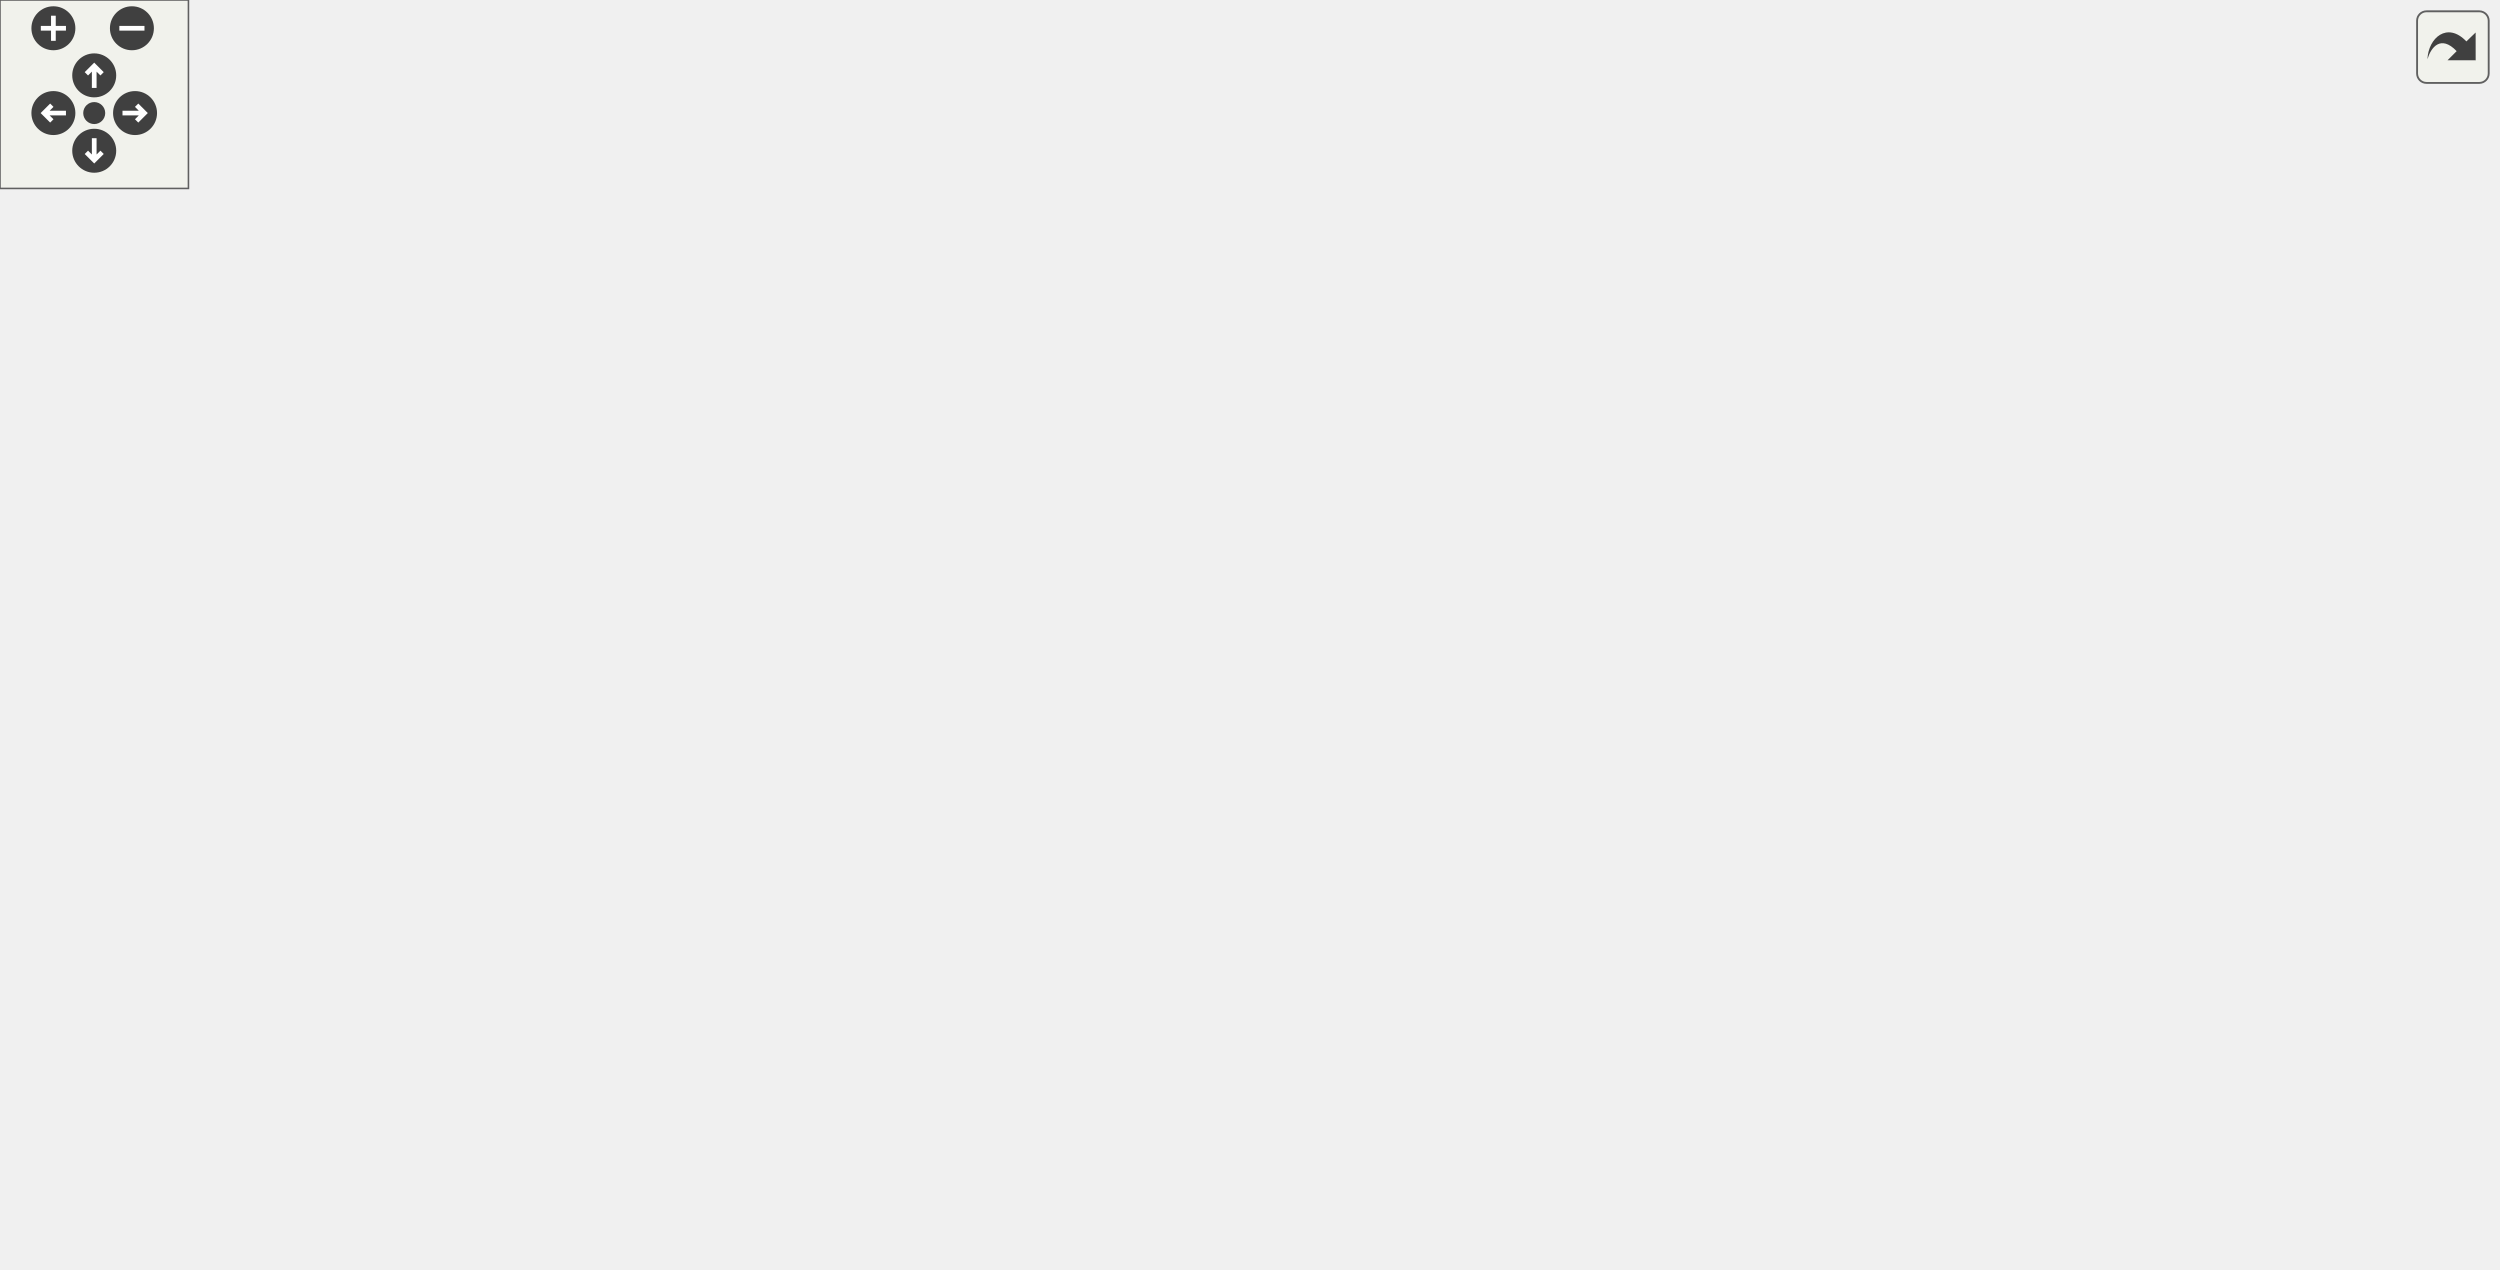
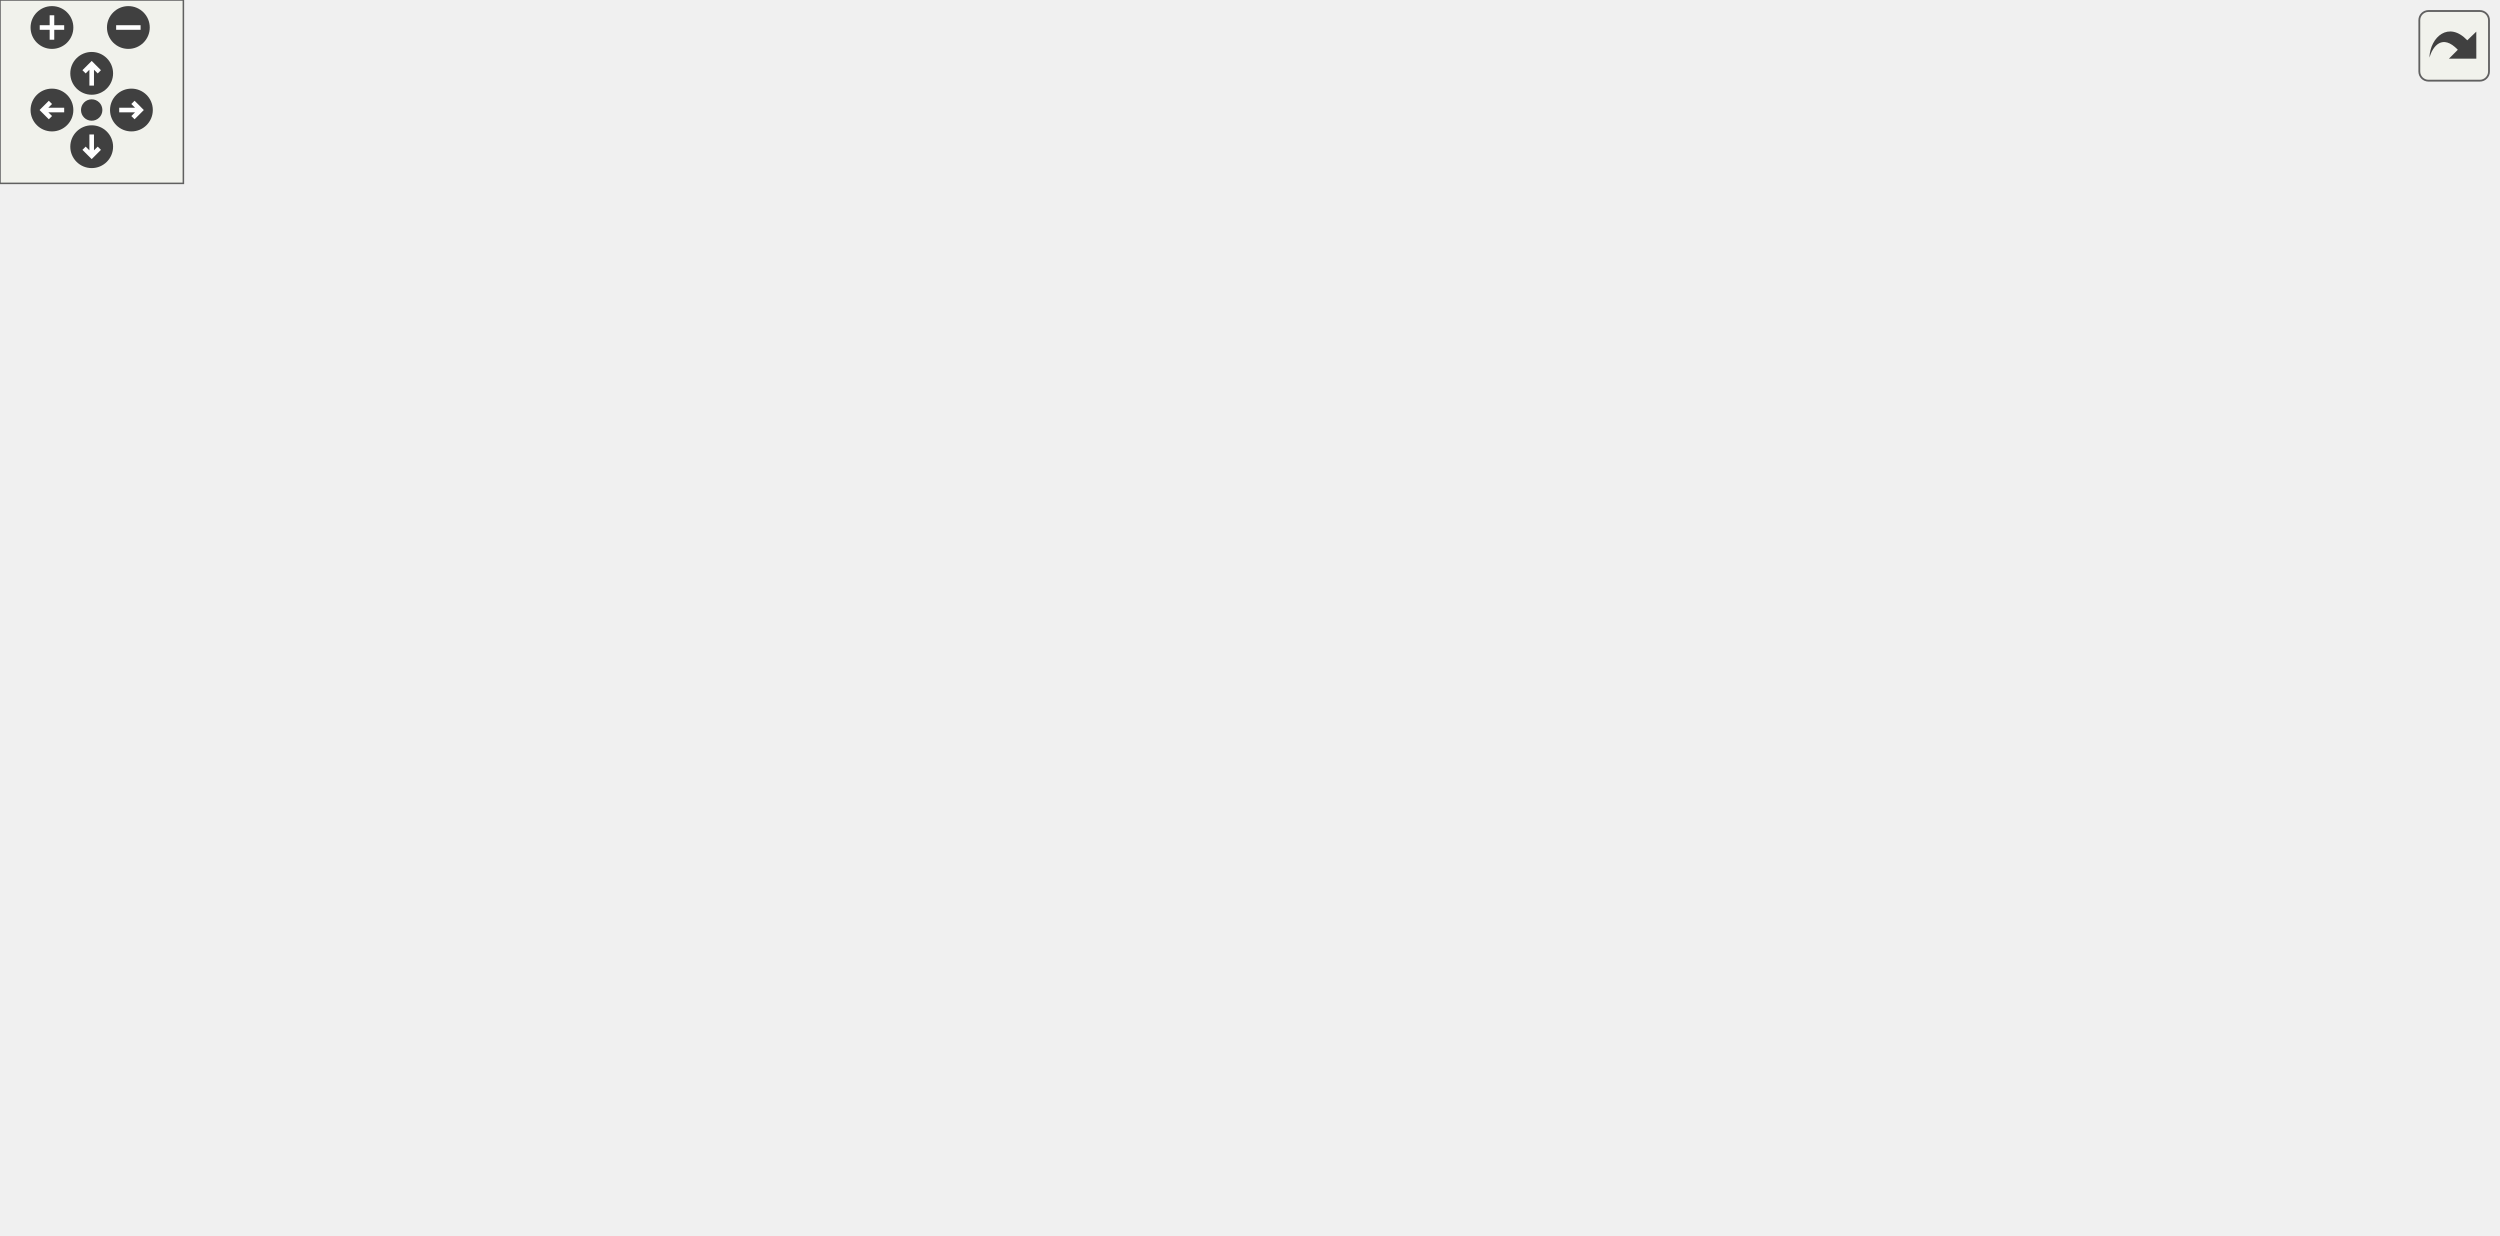
<svg xmlns="http://www.w3.org/2000/svg" xmlns:xlink="http://www.w3.org/1999/xlink" id="main" version="1.1" xml:space="preserve">
  <style type="text/css">
.edge:hover path { stroke: red; }
.edge:hover polygon { stroke: red; fill: red; }
</style>
  <defs>
    <circle id="rim" cx="0" cy="0" r="7" />
    <circle id="rim2" cx="0" cy="0" r="3.5" />
    <g id="zoomPlus">
      <use xlink:href="#rim" fill="#404040">
        <set attributeName="fill" to="#808080" begin="zoomplus.mouseover" end="zoomplus.mouseout" />
      </use>
      <path d="M-4,0h8M0,-4v8" fill="none" stroke="white" stroke-width="1.5" pointer-events="none" />
    </g>
    <g id="zoomMin">
      <use xlink:href="#rim" fill="#404040">
        <set attributeName="fill" to="#808080" begin="zoomminus.mouseover" end="zoomminus.mouseout" />
      </use>
      <path d="M-4,0h8" fill="none" stroke="white" stroke-width="1.5" pointer-events="none" />
    </g>
    <g id="dirArrow">
      <path fill="none" stroke="white" stroke-width="1.5" d="M0,-3.0v7 M-2.5,-0.5L0,-3.0L2.5,-0.5" />
    </g>
    <g id="resetDef">
      <use xlink:href="#rim2" fill="#404040">
        <set attributeName="fill" to="#808080" begin="reset.mouseover" end="reset.mouseout" />
      </use>
    </g>
  </defs>
  <svg id="graph" class="graph">
    <g id="viewport">
      <g id="node1" class="node">
        <g id="a_node1">
          <a xlink:title=" ">
-             <polygon fill="#bfbfbf" stroke="black" points="462.5,-313.5 462.5,-343.5 581.5,-343.5 581.5,-313.5 462.5,-313.5" />
-             <text text-anchor="start" x="470.5" y="-331.5" font-family="Helvetica,sans-Serif" font-size="10.00">src/Scripts/MarioStates</text>
-             <text text-anchor="middle" x="522" y="-320.5" font-family="Helvetica,sans-Serif" font-size="10.00">/MarioState.hpp</text>
+             <polygon fill="#bfbfbf" stroke="black" points="473.5,-313.5 473.5,-343.5 592.5,-343.5 592.5,-313.5 473.5,-313.5" />
+             <text text-anchor="start" x="481.5" y="-331.5" font-family="Helvetica,sans-Serif" font-size="10.00">src/Scripts/MarioStates</text>
+             <text text-anchor="middle" x="533" y="-320.5" font-family="Helvetica,sans-Serif" font-size="10.00">/MarioState.hpp</text>
          </a>
        </g>
      </g>
      <g id="node2" class="node">
        <g id="a_node2">
          <a xlink:href="MarioBehaviour_8hpp.html" target="_top" xlink:title=" ">
-             <polygon fill="none" stroke="black" points="292,-185 292,-204 444,-204 444,-185 292,-185" />
-             <text text-anchor="middle" x="368" y="-192" font-family="Helvetica,sans-Serif" font-size="10.00">src/Scripts/MarioBehaviour.hpp</text>
+             <polygon fill="none" stroke="black" points="303,-185 303,-204 455,-204 455,-185 303,-185" />
+             <text text-anchor="middle" x="379" y="-192" font-family="Helvetica,sans-Serif" font-size="10.00">src/Scripts/MarioBehaviour.hpp</text>
          </a>
        </g>
      </g>
      <g id="edge1" class="edge">
-         <path fill="none" stroke="midnightblue" d="M492.92,-307.52C480.35,-298.55 465.66,-287.62 453,-277 423.56,-252.3 391.52,-219.92 376.57,-204.47" />
-         <polygon fill="midnightblue" stroke="midnightblue" points="491.04,-310.48 501.23,-313.38 495.08,-304.76 491.04,-310.48" />
-       </g>
-       <g id="node12" class="node">
-         <g id="a_node12">
+         <path fill="none" stroke="midnightblue" d="M503.92,-307.52C491.35,-298.55 476.66,-287.62 464,-277 434.56,-252.3 402.52,-219.92 387.57,-204.47" />
+         <polygon fill="midnightblue" stroke="midnightblue" points="502.04,-310.48 512.23,-313.38 506.08,-304.76 502.04,-310.48" />
+       </g>
+       <g id="node13" class="node">
+         <g id="a_node13">
          <a xlink:href="SmallMarioState_8hpp.html" target="_top" xlink:title=" ">
-             <polygon fill="none" stroke="black" points="462.5,-246.5 462.5,-276.5 581.5,-276.5 581.5,-246.5 462.5,-246.5" />
-             <text text-anchor="start" x="470.5" y="-264.5" font-family="Helvetica,sans-Serif" font-size="10.00">src/Scripts/MarioStates</text>
-             <text text-anchor="middle" x="522" y="-253.5" font-family="Helvetica,sans-Serif" font-size="10.00">/SmallMarioState.hpp</text>
-           </a>
-         </g>
-       </g>
-       <g id="edge12" class="edge">
-         <path fill="none" stroke="midnightblue" d="M522,-303.11C522,-294.15 522,-284.32 522,-276.58" />
-         <polygon fill="midnightblue" stroke="midnightblue" points="518.5,-303.4 522,-313.4 525.5,-303.4 518.5,-303.4" />
-       </g>
-       <g id="node15" class="node">
-         <g id="a_node15">
+             <polygon fill="none" stroke="black" points="473.5,-246.5 473.5,-276.5 592.5,-276.5 592.5,-246.5 473.5,-246.5" />
+             <text text-anchor="start" x="481.5" y="-264.5" font-family="Helvetica,sans-Serif" font-size="10.00">src/Scripts/MarioStates</text>
+             <text text-anchor="middle" x="533" y="-253.5" font-family="Helvetica,sans-Serif" font-size="10.00">/SmallMarioState.hpp</text>
+           </a>
+         </g>
+       </g>
+       <g id="edge13" class="edge">
+         <path fill="none" stroke="midnightblue" d="M533,-303.11C533,-294.15 533,-284.32 533,-276.58" />
+         <polygon fill="midnightblue" stroke="midnightblue" points="529.5,-303.4 533,-313.4 536.5,-303.4 529.5,-303.4" />
+       </g>
+       <g id="node16" class="node">
+         <g id="a_node16">
          <a xlink:href="StarMarioState_8hpp.html" target="_top" xlink:title=" ">
-             <polygon fill="none" stroke="black" points="599.5,-246.5 599.5,-276.5 718.5,-276.5 718.5,-246.5 599.5,-246.5" />
-             <text text-anchor="start" x="607.5" y="-264.5" font-family="Helvetica,sans-Serif" font-size="10.00">src/Scripts/MarioStates</text>
-             <text text-anchor="middle" x="659" y="-253.5" font-family="Helvetica,sans-Serif" font-size="10.00">/StarMarioState.hpp</text>
-           </a>
-         </g>
-       </g>
-       <g id="edge16" class="edge">
-         <path fill="none" stroke="midnightblue" d="M561.01,-308.99C582.72,-298.69 609.33,-286.07 629.33,-276.58" />
-         <polygon fill="midnightblue" stroke="midnightblue" points="559.26,-305.95 551.73,-313.4 562.26,-312.27 559.26,-305.95" />
+             <polygon fill="none" stroke="black" points="610.5,-246.5 610.5,-276.5 729.5,-276.5 729.5,-246.5 610.5,-246.5" />
+             <text text-anchor="start" x="618.5" y="-264.5" font-family="Helvetica,sans-Serif" font-size="10.00">src/Scripts/MarioStates</text>
+             <text text-anchor="middle" x="670" y="-253.5" font-family="Helvetica,sans-Serif" font-size="10.00">/StarMarioState.hpp</text>
+           </a>
+         </g>
+       </g>
+       <g id="edge17" class="edge">
+         <path fill="none" stroke="midnightblue" d="M572.01,-308.99C593.72,-298.69 620.33,-286.07 640.33,-276.58" />
+         <polygon fill="midnightblue" stroke="midnightblue" points="570.26,-305.95 562.73,-313.4 573.26,-312.27 570.26,-305.95" />
      </g>
      <g id="node3" class="node">
        <g id="a_node3">
          <a xlink:href="Level_8hpp.html" target="_top" xlink:title=" ">
-             <polygon fill="none" stroke="black" points="145.5,-118 145.5,-137 282.5,-137 282.5,-118 145.5,-118" />
-             <text text-anchor="middle" x="214" y="-125" font-family="Helvetica,sans-Serif" font-size="10.00">src/Game/Levels/Level.hpp</text>
+             <polygon fill="none" stroke="black" points="170.5,-118 170.5,-137 307.5,-137 307.5,-118 170.5,-118" />
+             <text text-anchor="middle" x="239" y="-125" font-family="Helvetica,sans-Serif" font-size="10.00">src/Game/Levels/Level.hpp</text>
          </a>
        </g>
      </g>
      <g id="edge2" class="edge">
-         <path fill="none" stroke="midnightblue" d="M338.26,-180.95C307.77,-168.08 261.16,-148.4 234.53,-137.17" />
-         <polygon fill="midnightblue" stroke="midnightblue" points="336.98,-184.2 347.55,-184.87 339.7,-177.76 336.98,-184.2" />
+         <path fill="none" stroke="midnightblue" d="M351.24,-180.61C323.51,-167.74 281.66,-148.31 257.67,-137.17" />
+         <polygon fill="midnightblue" stroke="midnightblue" points="349.87,-183.83 360.41,-184.87 352.81,-177.48 349.87,-183.83" />
      </g>
      <g id="node9" class="node">
        <g id="a_node9">
          <a xlink:href="NetworkingClient_8cpp.html" target="_top" xlink:title=" ">
-             <polygon fill="none" stroke="black" points="300.5,-112.5 300.5,-142.5 435.5,-142.5 435.5,-112.5 300.5,-112.5" />
-             <text text-anchor="start" x="308.5" y="-130.5" font-family="Helvetica,sans-Serif" font-size="10.00">src/Networking/Networking</text>
-             <text text-anchor="middle" x="368" y="-119.5" font-family="Helvetica,sans-Serif" font-size="10.00">Client.cpp</text>
+             <polygon fill="none" stroke="black" points="325.5,-112.5 325.5,-142.5 460.5,-142.5 460.5,-112.5 325.5,-112.5" />
+             <text text-anchor="start" x="333.5" y="-130.5" font-family="Helvetica,sans-Serif" font-size="10.00">src/Networking/Networking</text>
+             <text text-anchor="middle" x="393" y="-119.5" font-family="Helvetica,sans-Serif" font-size="10.00">Client.cpp</text>
          </a>
        </g>
      </g>
      <g id="edge9" class="edge">
-         <path fill="none" stroke="midnightblue" d="M368,-174.41C368,-164.22 368,-151.9 368,-142.59" />
-         <polygon fill="midnightblue" stroke="midnightblue" points="364.5,-174.73 368,-184.73 371.5,-174.73 364.5,-174.73" />
+         <path fill="none" stroke="midnightblue" d="M383.04,-174.74C385.25,-164.49 387.94,-152 389.97,-142.59" />
+         <polygon fill="midnightblue" stroke="midnightblue" points="379.57,-174.22 380.89,-184.73 386.42,-175.69 379.57,-174.22" />
      </g>
      <g id="node10" class="node">
        <g id="a_node10">
-           <a xlink:href="MarioBehaviour_8cpp.html" target="_top" xlink:title=" ">
-             <polygon fill="none" stroke="black" points="454,-118 454,-137 606,-137 606,-118 454,-118" />
-             <text text-anchor="middle" x="530" y="-125" font-family="Helvetica,sans-Serif" font-size="10.00">src/Scripts/MarioBehaviour.cpp</text>
+           <a xlink:href="FlagBehaviour_8cpp.html" target="_top" xlink:title=" ">
+             <polygon fill="none" stroke="black" points="478.5,-118 478.5,-137 625.5,-137 625.5,-118 478.5,-118" />
+             <text text-anchor="middle" x="552" y="-125" font-family="Helvetica,sans-Serif" font-size="10.00">src/Scripts/FlagBehaviour.cpp</text>
          </a>
        </g>
      </g>
      <g id="edge10" class="edge">
-         <path fill="none" stroke="midnightblue" d="M398.89,-181.1C431.06,-168.2 480.58,-148.33 508.66,-137.06" />
-         <polygon fill="midnightblue" stroke="midnightblue" points="397.49,-177.9 389.51,-184.87 400.1,-184.39 397.49,-177.9" />
+         <path fill="none" stroke="midnightblue" d="M411.55,-181.27C445.88,-168.37 499.1,-148.38 529.21,-137.06" />
+         <polygon fill="midnightblue" stroke="midnightblue" points="410.1,-178.07 401.97,-184.87 412.57,-184.63 410.1,-178.07" />
      </g>
      <g id="node11" class="node">
        <g id="a_node11">
+           <a xlink:href="MarioBehaviour_8cpp.html" target="_top" xlink:title=" ">
+             <polygon fill="none" stroke="black" points="0,-118 0,-137 152,-137 152,-118 0,-118" />
+             <text text-anchor="middle" x="76" y="-125" font-family="Helvetica,sans-Serif" font-size="10.00">src/Scripts/MarioBehaviour.cpp</text>
+           </a>
+         </g>
+       </g>
+       <g id="edge11" class="edge">
+         <path fill="none" stroke="midnightblue" d="M329.14,-182.8C269.51,-170.01 170.9,-148.86 116.01,-137.08" />
+         <polygon fill="midnightblue" stroke="midnightblue" points="328.56,-186.26 339.08,-184.94 330.03,-179.42 328.56,-186.26" />
+       </g>
+       <g id="node12" class="node">
+         <g id="a_node12">
          <a xlink:href="StarBehaviour_8cpp.html" target="_top" xlink:title=" ">
-             <polygon fill="none" stroke="black" points="649,-118 649,-137 795,-137 795,-118 649,-118" />
-             <text text-anchor="middle" x="722" y="-125" font-family="Helvetica,sans-Serif" font-size="10.00">src/Scripts/StarBehaviour.cpp</text>
-           </a>
-         </g>
-       </g>
-       <g id="edge11" class="edge">
-         <path fill="none" stroke="midnightblue" d="M424.55,-183.12C494.13,-170.34 610.94,-148.89 675.53,-137.03" />
-         <polygon fill="midnightblue" stroke="midnightblue" points="423.85,-179.69 414.64,-184.94 425.11,-186.57 423.85,-179.69" />
+             <polygon fill="none" stroke="black" points="671,-118 671,-137 817,-137 817,-118 671,-118" />
+             <text text-anchor="middle" x="744" y="-125" font-family="Helvetica,sans-Serif" font-size="10.00">src/Scripts/StarBehaviour.cpp</text>
+           </a>
+         </g>
+       </g>
+       <g id="edge12" class="edge">
+         <path fill="none" stroke="midnightblue" d="M437.31,-183.12C509.05,-170.34 629.49,-148.89 696.09,-137.03" />
+         <polygon fill="midnightblue" stroke="midnightblue" points="436.32,-179.74 427.09,-184.94 437.55,-186.63 436.32,-179.74" />
      </g>
      <g id="node4" class="node">
        <g id="a_node4">
          <a xlink:href="Level1_8hpp.html" target="_top" xlink:title=" ">
-             <polygon fill="none" stroke="black" points="223,-56.5 223,-75.5 365,-75.5 365,-56.5 223,-56.5" />
-             <text text-anchor="middle" x="294" y="-63.5" font-family="Helvetica,sans-Serif" font-size="10.00">src/Game/Levels/Level1.hpp</text>
+             <polygon fill="none" stroke="black" points="248,-56.5 248,-75.5 390,-75.5 390,-56.5 248,-56.5" />
+             <text text-anchor="middle" x="319" y="-63.5" font-family="Helvetica,sans-Serif" font-size="10.00">src/Game/Levels/Level1.hpp</text>
          </a>
        </g>
      </g>
      <g id="edge3" class="edge">
-         <path fill="none" stroke="midnightblue" d="M233.77,-111.79C249.12,-100.38 269.86,-84.96 282.56,-75.51" />
-         <polygon fill="midnightblue" stroke="midnightblue" points="231.4,-109.2 225.46,-117.98 235.57,-114.82 231.4,-109.2" />
+         <path fill="none" stroke="midnightblue" d="M258.77,-111.79C274.12,-100.38 294.86,-84.96 307.56,-75.51" />
+         <polygon fill="midnightblue" stroke="midnightblue" points="256.4,-109.2 250.46,-117.98 260.57,-114.82 256.4,-109.2" />
      </g>
      <g id="node7" class="node">
        <g id="a_node7">
          <a xlink:href="Level2_8hpp.html" target="_top" xlink:title=" ">
-             <polygon fill="none" stroke="black" points="63,-56.5 63,-75.5 205,-75.5 205,-56.5 63,-56.5" />
-             <text text-anchor="middle" x="134" y="-63.5" font-family="Helvetica,sans-Serif" font-size="10.00">src/Game/Levels/Level2.hpp</text>
+             <polygon fill="none" stroke="black" points="88,-56.5 88,-75.5 230,-75.5 230,-56.5 88,-56.5" />
+             <text text-anchor="middle" x="159" y="-63.5" font-family="Helvetica,sans-Serif" font-size="10.00">src/Game/Levels/Level2.hpp</text>
          </a>
        </g>
      </g>
      <g id="edge6" class="edge">
-         <path fill="none" stroke="midnightblue" d="M194.23,-111.79C178.88,-100.38 158.14,-84.96 145.44,-75.51" />
-         <polygon fill="midnightblue" stroke="midnightblue" points="192.43,-114.82 202.54,-117.98 196.6,-109.2 192.43,-114.82" />
+         <path fill="none" stroke="midnightblue" d="M219.23,-111.79C203.88,-100.38 183.14,-84.96 170.44,-75.51" />
+         <polygon fill="midnightblue" stroke="midnightblue" points="217.43,-114.82 227.54,-117.98 221.6,-109.2 217.43,-114.82" />
      </g>
      <g id="node5" class="node">
        <g id="a_node5">
          <a xlink:href="Game_8cpp.html" target="_top" xlink:title=" ">
-             <polygon fill="none" stroke="black" points="160.5,-0.5 160.5,-19.5 267.5,-19.5 267.5,-0.5 160.5,-0.5" />
-             <text text-anchor="middle" x="214" y="-7.5" font-family="Helvetica,sans-Serif" font-size="10.00">src/Game/Game.cpp</text>
+             <polygon fill="none" stroke="black" points="185.5,-0.5 185.5,-19.5 292.5,-19.5 292.5,-0.5 185.5,-0.5" />
+             <text text-anchor="middle" x="239" y="-7.5" font-family="Helvetica,sans-Serif" font-size="10.00">src/Game/Game.cpp</text>
          </a>
        </g>
      </g>
      <g id="edge4" class="edge">
-         <path fill="none" stroke="midnightblue" d="M272.7,-50.62C258.08,-40.76 239.17,-27.99 226.82,-19.65" />
-         <polygon fill="midnightblue" stroke="midnightblue" points="270.9,-53.63 281.15,-56.32 274.82,-47.83 270.9,-53.63" />
+         <path fill="none" stroke="midnightblue" d="M297.7,-50.62C283.08,-40.76 264.17,-27.99 251.82,-19.65" />
+         <polygon fill="midnightblue" stroke="midnightblue" points="295.9,-53.63 306.15,-56.32 299.82,-47.83 295.9,-53.63" />
      </g>
      <g id="node6" class="node">
        <g id="a_node6">
          <a xlink:href="Level1_8cpp.html" target="_top" xlink:title=" ">
-             <polygon fill="none" stroke="black" points="286,-0.5 286,-19.5 428,-19.5 428,-0.5 286,-0.5" />
-             <text text-anchor="middle" x="357" y="-7.5" font-family="Helvetica,sans-Serif" font-size="10.00">src/Game/Levels/Level1.cpp</text>
+             <polygon fill="none" stroke="black" points="311,-0.5 311,-19.5 453,-19.5 453,-0.5 311,-0.5" />
+             <text text-anchor="middle" x="382" y="-7.5" font-family="Helvetica,sans-Serif" font-size="10.00">src/Game/Levels/Level1.cpp</text>
          </a>
        </g>
      </g>
      <g id="edge5" class="edge">
-         <path fill="none" stroke="midnightblue" d="M312.04,-49.54C323.27,-39.91 337.32,-27.87 346.69,-19.83" />
-         <polygon fill="midnightblue" stroke="midnightblue" points="309.44,-47.16 304.12,-56.32 313.99,-52.47 309.44,-47.16" />
+         <path fill="none" stroke="midnightblue" d="M337.04,-49.54C348.27,-39.91 362.32,-27.87 371.69,-19.83" />
+         <polygon fill="midnightblue" stroke="midnightblue" points="334.44,-47.16 329.12,-56.32 338.99,-52.47 334.44,-47.16" />
      </g>
      <g id="edge7" class="edge">
-         <path fill="none" stroke="midnightblue" d="M155.3,-50.62C169.92,-40.76 188.83,-27.99 201.18,-19.65" />
-         <polygon fill="midnightblue" stroke="midnightblue" points="153.18,-47.83 146.85,-56.32 157.1,-53.63 153.18,-47.83" />
+         <path fill="none" stroke="midnightblue" d="M180.3,-50.62C194.92,-40.76 213.83,-27.99 226.18,-19.65" />
+         <polygon fill="midnightblue" stroke="midnightblue" points="178.18,-47.83 171.85,-56.32 182.1,-53.63 178.18,-47.83" />
      </g>
      <g id="node8" class="node">
        <g id="a_node8">
          <a xlink:href="Level2_8cpp.html" target="_top" xlink:title=" ">
-             <polygon fill="none" stroke="black" points="0,-0.5 0,-19.5 142,-19.5 142,-0.5 0,-0.5" />
-             <text text-anchor="middle" x="71" y="-7.5" font-family="Helvetica,sans-Serif" font-size="10.00">src/Game/Levels/Level2.cpp</text>
+             <polygon fill="none" stroke="black" points="25,-0.5 25,-19.5 167,-19.5 167,-0.5 25,-0.5" />
+             <text text-anchor="middle" x="96" y="-7.5" font-family="Helvetica,sans-Serif" font-size="10.00">src/Game/Levels/Level2.cpp</text>
          </a>
        </g>
      </g>
      <g id="edge8" class="edge">
-         <path fill="none" stroke="midnightblue" d="M115.96,-49.54C104.73,-39.91 90.68,-27.87 81.31,-19.83" />
-         <polygon fill="midnightblue" stroke="midnightblue" points="114.01,-52.47 123.88,-56.32 118.56,-47.16 114.01,-52.47" />
-       </g>
-       <g id="edge13" class="edge">
-         <path fill="none" stroke="midnightblue" d="M479.26,-242.46C449.5,-229.9 411.18,-213.72 388.16,-204.01" />
-         <polygon fill="midnightblue" stroke="midnightblue" points="478.01,-245.73 488.58,-246.4 480.73,-239.28 478.01,-245.73" />
-       </g>
-       <g id="node13" class="node">
-         <g id="a_node13">
-           <a xlink:href="SmallMarioState_8cpp.html" target="_top" xlink:title=" ">
-             <polygon fill="none" stroke="black" points="462.5,-179.5 462.5,-209.5 581.5,-209.5 581.5,-179.5 462.5,-179.5" />
-             <text text-anchor="start" x="470.5" y="-197.5" font-family="Helvetica,sans-Serif" font-size="10.00">src/Scripts/MarioStates</text>
-             <text text-anchor="middle" x="522" y="-186.5" font-family="Helvetica,sans-Serif" font-size="10.00">/SmallMarioState.cpp</text>
-           </a>
-         </g>
+         <path fill="none" stroke="midnightblue" d="M140.96,-49.54C129.73,-39.91 115.68,-27.87 106.31,-19.83" />
+         <polygon fill="midnightblue" stroke="midnightblue" points="139.01,-52.47 148.88,-56.32 143.56,-47.16 139.01,-52.47" />
      </g>
      <g id="edge14" class="edge">
-         <path fill="none" stroke="midnightblue" d="M522,-236.11C522,-227.15 522,-217.32 522,-209.58" />
-         <polygon fill="midnightblue" stroke="midnightblue" points="518.5,-236.4 522,-246.4 525.5,-236.4 518.5,-236.4" />
+         <path fill="none" stroke="midnightblue" d="M490.26,-242.46C460.5,-229.9 422.18,-213.72 399.16,-204.01" />
+         <polygon fill="midnightblue" stroke="midnightblue" points="489.01,-245.73 499.58,-246.4 491.73,-239.28 489.01,-245.73" />
      </g>
      <g id="node14" class="node">
        <g id="a_node14">
+           <a xlink:href="SmallMarioState_8cpp.html" target="_top" xlink:title=" ">
+             <polygon fill="none" stroke="black" points="473.5,-179.5 473.5,-209.5 592.5,-209.5 592.5,-179.5 473.5,-179.5" />
+             <text text-anchor="start" x="481.5" y="-197.5" font-family="Helvetica,sans-Serif" font-size="10.00">src/Scripts/MarioStates</text>
+             <text text-anchor="middle" x="533" y="-186.5" font-family="Helvetica,sans-Serif" font-size="10.00">/SmallMarioState.cpp</text>
+           </a>
+         </g>
+       </g>
+       <g id="edge15" class="edge">
+         <path fill="none" stroke="midnightblue" d="M533,-236.11C533,-227.15 533,-217.32 533,-209.58" />
+         <polygon fill="midnightblue" stroke="midnightblue" points="529.5,-236.4 533,-246.4 536.5,-236.4 529.5,-236.4" />
+       </g>
+       <g id="node15" class="node">
+         <g id="a_node15">
          <a xlink:href="StarMarioState_8cpp.html" target="_top" xlink:title=" ">
-             <polygon fill="none" stroke="black" points="599.5,-179.5 599.5,-209.5 718.5,-209.5 718.5,-179.5 599.5,-179.5" />
-             <text text-anchor="start" x="607.5" y="-197.5" font-family="Helvetica,sans-Serif" font-size="10.00">src/Scripts/MarioStates</text>
-             <text text-anchor="middle" x="659" y="-186.5" font-family="Helvetica,sans-Serif" font-size="10.00">/StarMarioState.cpp</text>
-           </a>
-         </g>
-       </g>
-       <g id="edge15" class="edge">
-         <path fill="none" stroke="midnightblue" d="M561.01,-241.99C582.72,-231.69 609.33,-219.07 629.33,-209.58" />
-         <polygon fill="midnightblue" stroke="midnightblue" points="559.26,-238.95 551.73,-246.4 562.26,-245.27 559.26,-238.95" />
+             <polygon fill="none" stroke="black" points="610.5,-179.5 610.5,-209.5 729.5,-209.5 729.5,-179.5 610.5,-179.5" />
+             <text text-anchor="start" x="618.5" y="-197.5" font-family="Helvetica,sans-Serif" font-size="10.00">src/Scripts/MarioStates</text>
+             <text text-anchor="middle" x="670" y="-186.5" font-family="Helvetica,sans-Serif" font-size="10.00">/StarMarioState.cpp</text>
+           </a>
+         </g>
+       </g>
+       <g id="edge16" class="edge">
+         <path fill="none" stroke="midnightblue" d="M572.01,-241.99C593.72,-231.69 620.33,-219.07 640.33,-209.58" />
+         <polygon fill="midnightblue" stroke="midnightblue" points="570.26,-238.95 562.73,-246.4 573.26,-245.27 570.26,-238.95" />
+       </g>
+       <g id="edge20" class="edge">
+         <path fill="none" stroke="midnightblue" d="M708.66,-240.97C720.43,-233.02 732.07,-222.68 739,-210 751.92,-186.36 748.41,-152.92 745.75,-137.25" />
+         <polygon fill="midnightblue" stroke="midnightblue" points="706.74,-238.04 700.14,-246.33 710.47,-243.97 706.74,-238.04" />
+       </g>
+       <g id="edge18" class="edge">
+         <path fill="none" stroke="midnightblue" d="M630.99,-241.99C609.28,-231.69 582.67,-219.07 562.67,-209.58" />
+         <polygon fill="midnightblue" stroke="midnightblue" points="629.74,-245.27 640.27,-246.4 632.74,-238.95 629.74,-245.27" />
      </g>
      <g id="edge19" class="edge">
-         <path fill="none" stroke="midnightblue" d="M698.41,-241.01C710.1,-233.11 721.51,-222.78 728,-210 740.2,-185.96 730.98,-152.71 725.42,-137.16" />
-         <polygon fill="midnightblue" stroke="midnightblue" points="696.52,-238.06 689.91,-246.34 700.24,-243.99 696.52,-238.06" />
-       </g>
-       <g id="edge17" class="edge">
-         <path fill="none" stroke="midnightblue" d="M619.99,-241.99C598.28,-231.69 571.67,-219.07 551.67,-209.58" />
-         <polygon fill="midnightblue" stroke="midnightblue" points="618.74,-245.27 629.27,-246.4 621.74,-238.95 618.74,-245.27" />
-       </g>
-       <g id="edge18" class="edge">
-         <path fill="none" stroke="midnightblue" d="M659,-236.11C659,-227.15 659,-217.32 659,-209.58" />
-         <polygon fill="midnightblue" stroke="midnightblue" points="655.5,-236.4 659,-246.4 662.5,-236.4 655.5,-236.4" />
+         <path fill="none" stroke="midnightblue" d="M670,-236.11C670,-227.15 670,-217.32 670,-209.58" />
+         <polygon fill="midnightblue" stroke="midnightblue" points="666.5,-236.4 670,-246.4 673.5,-236.4 666.5,-236.4" />
      </g>
    </g>
  </svg>
  <g id="navigator" transform="translate(0 0)" fill="#404254">
    <rect fill="#f2f5e9" fill-opacity="0.5" stroke="#606060" stroke-width=".5" x="0" y="0" width="60" height="60" />
    <use id="zoomplus" xlink:href="#zoomPlus" x="17" y="9" />
    <use id="zoomminus" xlink:href="#zoomMin" x="42" y="9" />
    <use id="reset" xlink:href="#resetDef" x="30" y="36" />
    <g id="arrowUp" xlink:href="#dirArrow" transform="translate(30 24)">
      <use xlink:href="#rim" fill="#404040">
        <set attributeName="fill" to="#808080" begin="arrowUp.mouseover" end="arrowUp.mouseout" />
      </use>
      <path fill="none" stroke="white" stroke-width="1.5" d="M0,-3.0v7 M-2.5,-0.5L0,-3.0L2.5,-0.5" />
    </g>
    <g id="arrowRight" xlink:href="#dirArrow" transform="rotate(90) translate(36 -43)">
      <use xlink:href="#rim" fill="#404040">
        <set attributeName="fill" to="#808080" begin="arrowRight.mouseover" end="arrowRight.mouseout" />
      </use>
      <path fill="none" stroke="white" stroke-width="1.5" d="M0,-3.0v7 M-2.5,-0.5L0,-3.0L2.5,-0.5" />
    </g>
    <g id="arrowDown" xlink:href="#dirArrow" transform="rotate(180) translate(-30 -48)">
      <use xlink:href="#rim" fill="#404040">
        <set attributeName="fill" to="#808080" begin="arrowDown.mouseover" end="arrowDown.mouseout" />
      </use>
      <path fill="none" stroke="white" stroke-width="1.5" d="M0,-3.0v7 M-2.5,-0.5L0,-3.0L2.5,-0.5" />
    </g>
    <g id="arrowLeft" xlink:href="#dirArrow" transform="rotate(270) translate(-36 17)">
      <use xlink:href="#rim" fill="#404040">
        <set attributeName="fill" to="#808080" begin="arrowLeft.mouseover" end="arrowLeft.mouseout" />
      </use>
      <path fill="none" stroke="white" stroke-width="1.5" d="M0,-3.0v7 M-2.5,-0.5L0,-3.0L2.5,-0.5" />
    </g>
  </g>
  <svg viewBox="0 0 15 15" width="100%" height="30px" preserveAspectRatio="xMaxYMin meet">
    <g id="arrow_out" transform="scale(0.3 0.3)">
      <a xlink:href="MarioState_8hpp__dep__incl_org.svg" target="_base">
        <rect id="button" ry="5" rx="5" y="6" x="6" height="38" width="38" fill="#f2f5e9" fill-opacity="0.5" stroke="#606060" stroke-width="1.0" />
        <path id="arrow" d="M 11.5,31.437 C 11.94,20.098 22.043,11.323 32.159,21.979 L 37.069,17.246 C 37.069,17.246 37.088,32 37.088,32 L 22.16,31.978 C 22.16,31.978 26.998,27.14 26.998,27.14 C 18.529,18.264 13.292,25.23 11.5,31.437 z" style="fill:#404040;" />
      </a>
    </g>
  </svg>
</svg>
